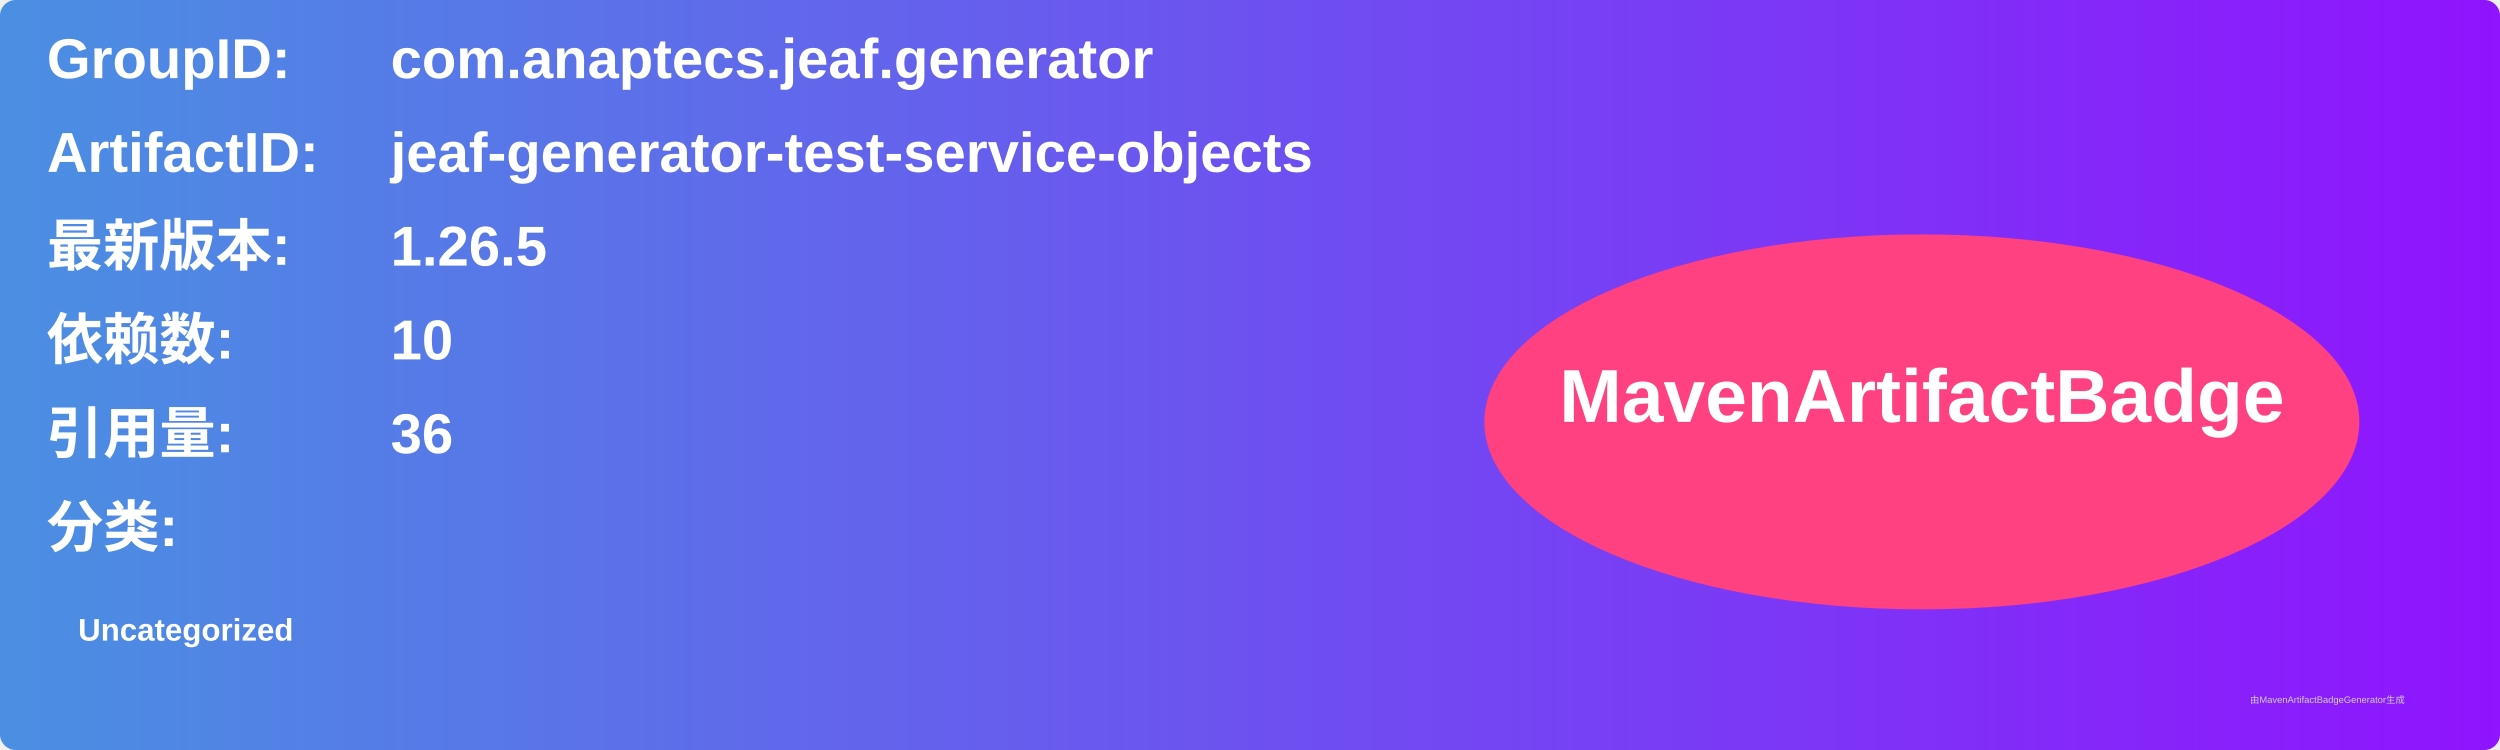
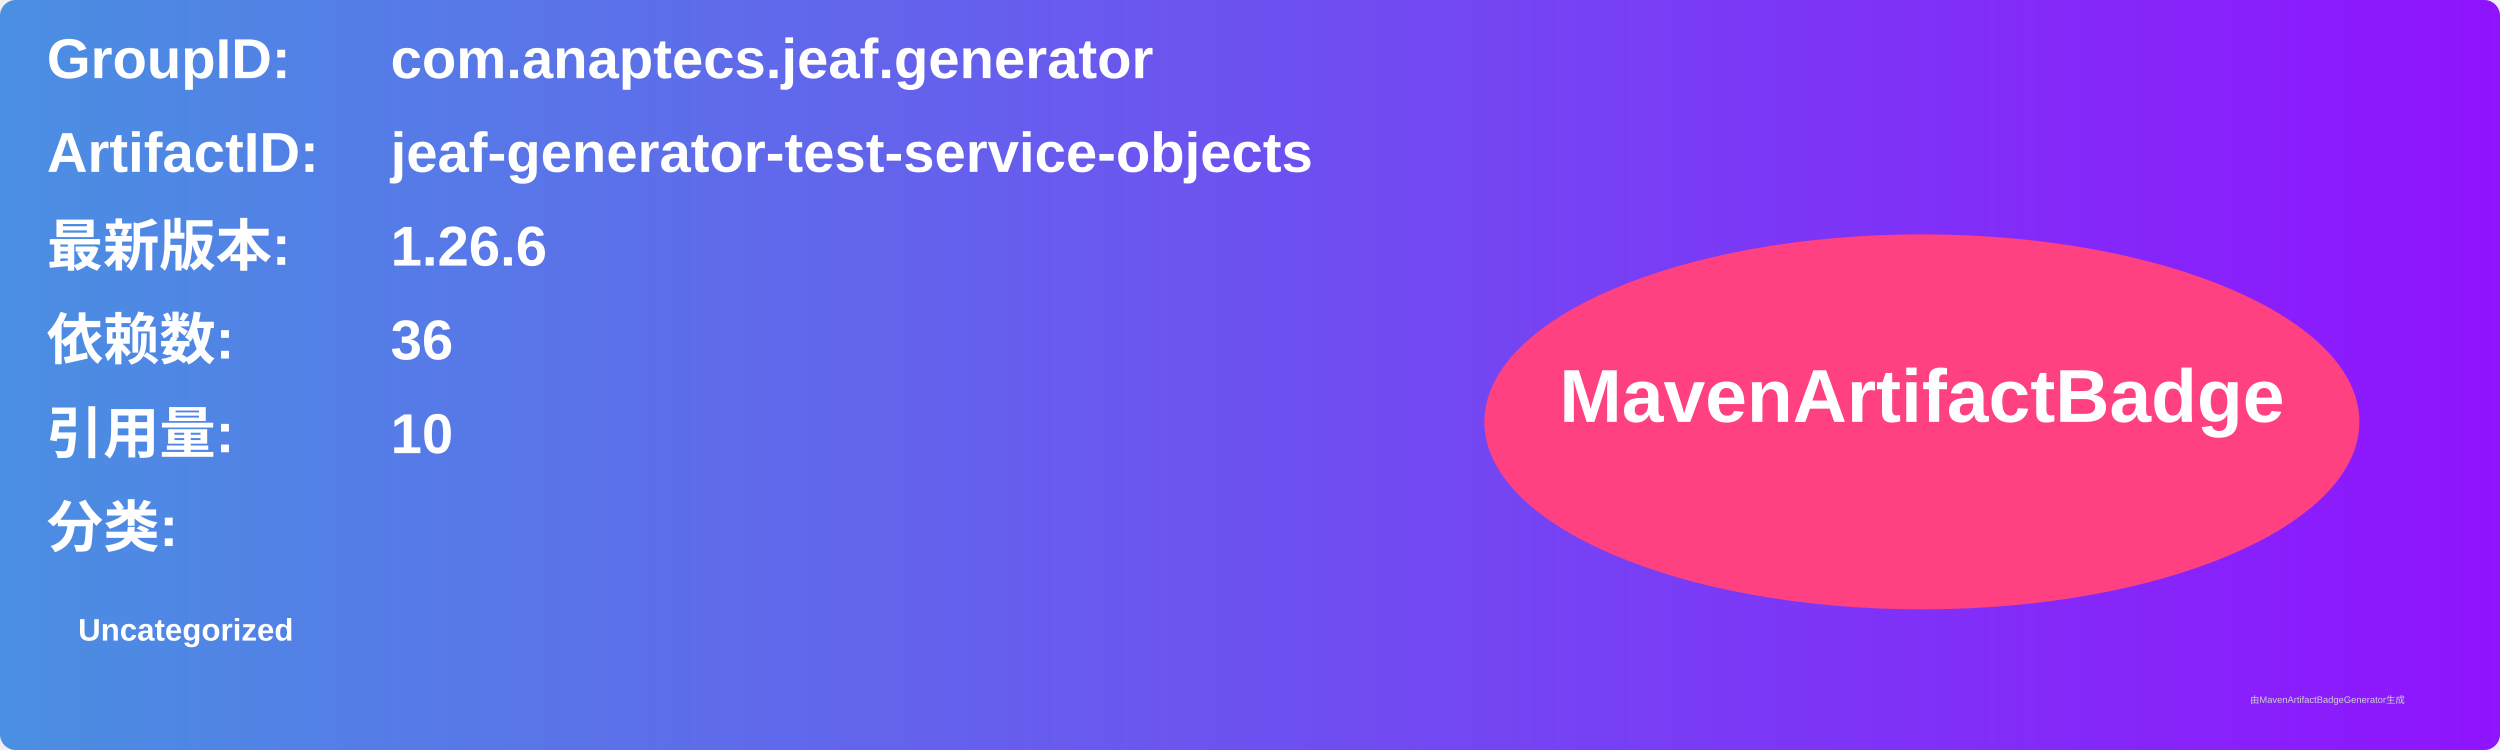
<svg xmlns="http://www.w3.org/2000/svg" width="800" height="240" viewBox="0 0 800 240">
  <linearGradient id="grad" x1="0%" y1="0%" x2="100%" y2="0%">
    <stop offset="0%" stop-color="#4a90e2" />
    <stop offset="100%" stop-color="#9013fe" />
  </linearGradient>
  <rect width="100%" height="100%" rx="5" ry="5" fill="url(#grad)" />
  <g transform="translate(15, 15)">
    <text x="0" y="10" font-family="Arial" font-size="18" fill="white" font-weight="bold" width="260">GroupID:</text>
    <text x="110" y="10" font-family="Arial" font-size="18" fill="white" font-weight="bold" width="460">com.anaptecs.jeaf.generator</text>
    <text x="0" y="40" font-family="Arial" font-size="18" fill="white" font-weight="bold" width="260">ArtifactID:</text>
    <text x="110" y="40" font-family="Arial" font-size="18" fill="white" font-weight="bold" width="460">jeaf-generator-test-service-objects</text>
    <text x="0" y="70" font-family="Arial" font-size="18" fill="white" font-weight="bold">最新版本:</text>
    <text x="110" y="70" font-family="Arial" font-size="18" fill="white" font-weight="bold">
-       <tspan font-weight="bold">1.26.5</tspan>
+       <tspan font-weight="bold">1.26.6</tspan>
    </text>
    <text x="0" y="100" font-family="Arial" font-size="18" fill="white" font-weight="bold">依赖数: </text>
    <text x="110" y="100" font-family="Arial" font-size="18" fill="white">
-       <tspan font-weight="bold">10</tspan>
+       <tspan font-weight="bold">36</tspan>
    </text>
    <text x="0" y="130" font-family="Arial" font-size="18" fill="white" font-weight="bold">引用量: </text>
    <text x="110" y="130" font-family="Arial" font-size="18" fill="white">
-       <tspan font-weight="bold">36</tspan>
+       <tspan font-weight="bold">10</tspan>
    </text>
    <text x="0" y="160" font-family="Arial" font-size="18" fill="white" font-weight="bold">分类:</text>
    <text x="10" y="190" font-family="Arial" font-size="10" fill="white">
      <tspan font-weight="bold">Uncategorized</tspan>
    </text>
    <ellipse cx="600" cy="120" rx="140" ry="60" fill="#ff4081" />
    <text x="600" y="120" text-anchor="middle" font-family="Arial" font-size="24" fill="white" font-weight="bold">MavenArtifactBadge</text>
  </g>
  <text x="720" y="225" font-family="Arial" font-size="3" fill="#d0d0d0">由MavenArtifactBadgeGenerator生成</text>
</svg>
